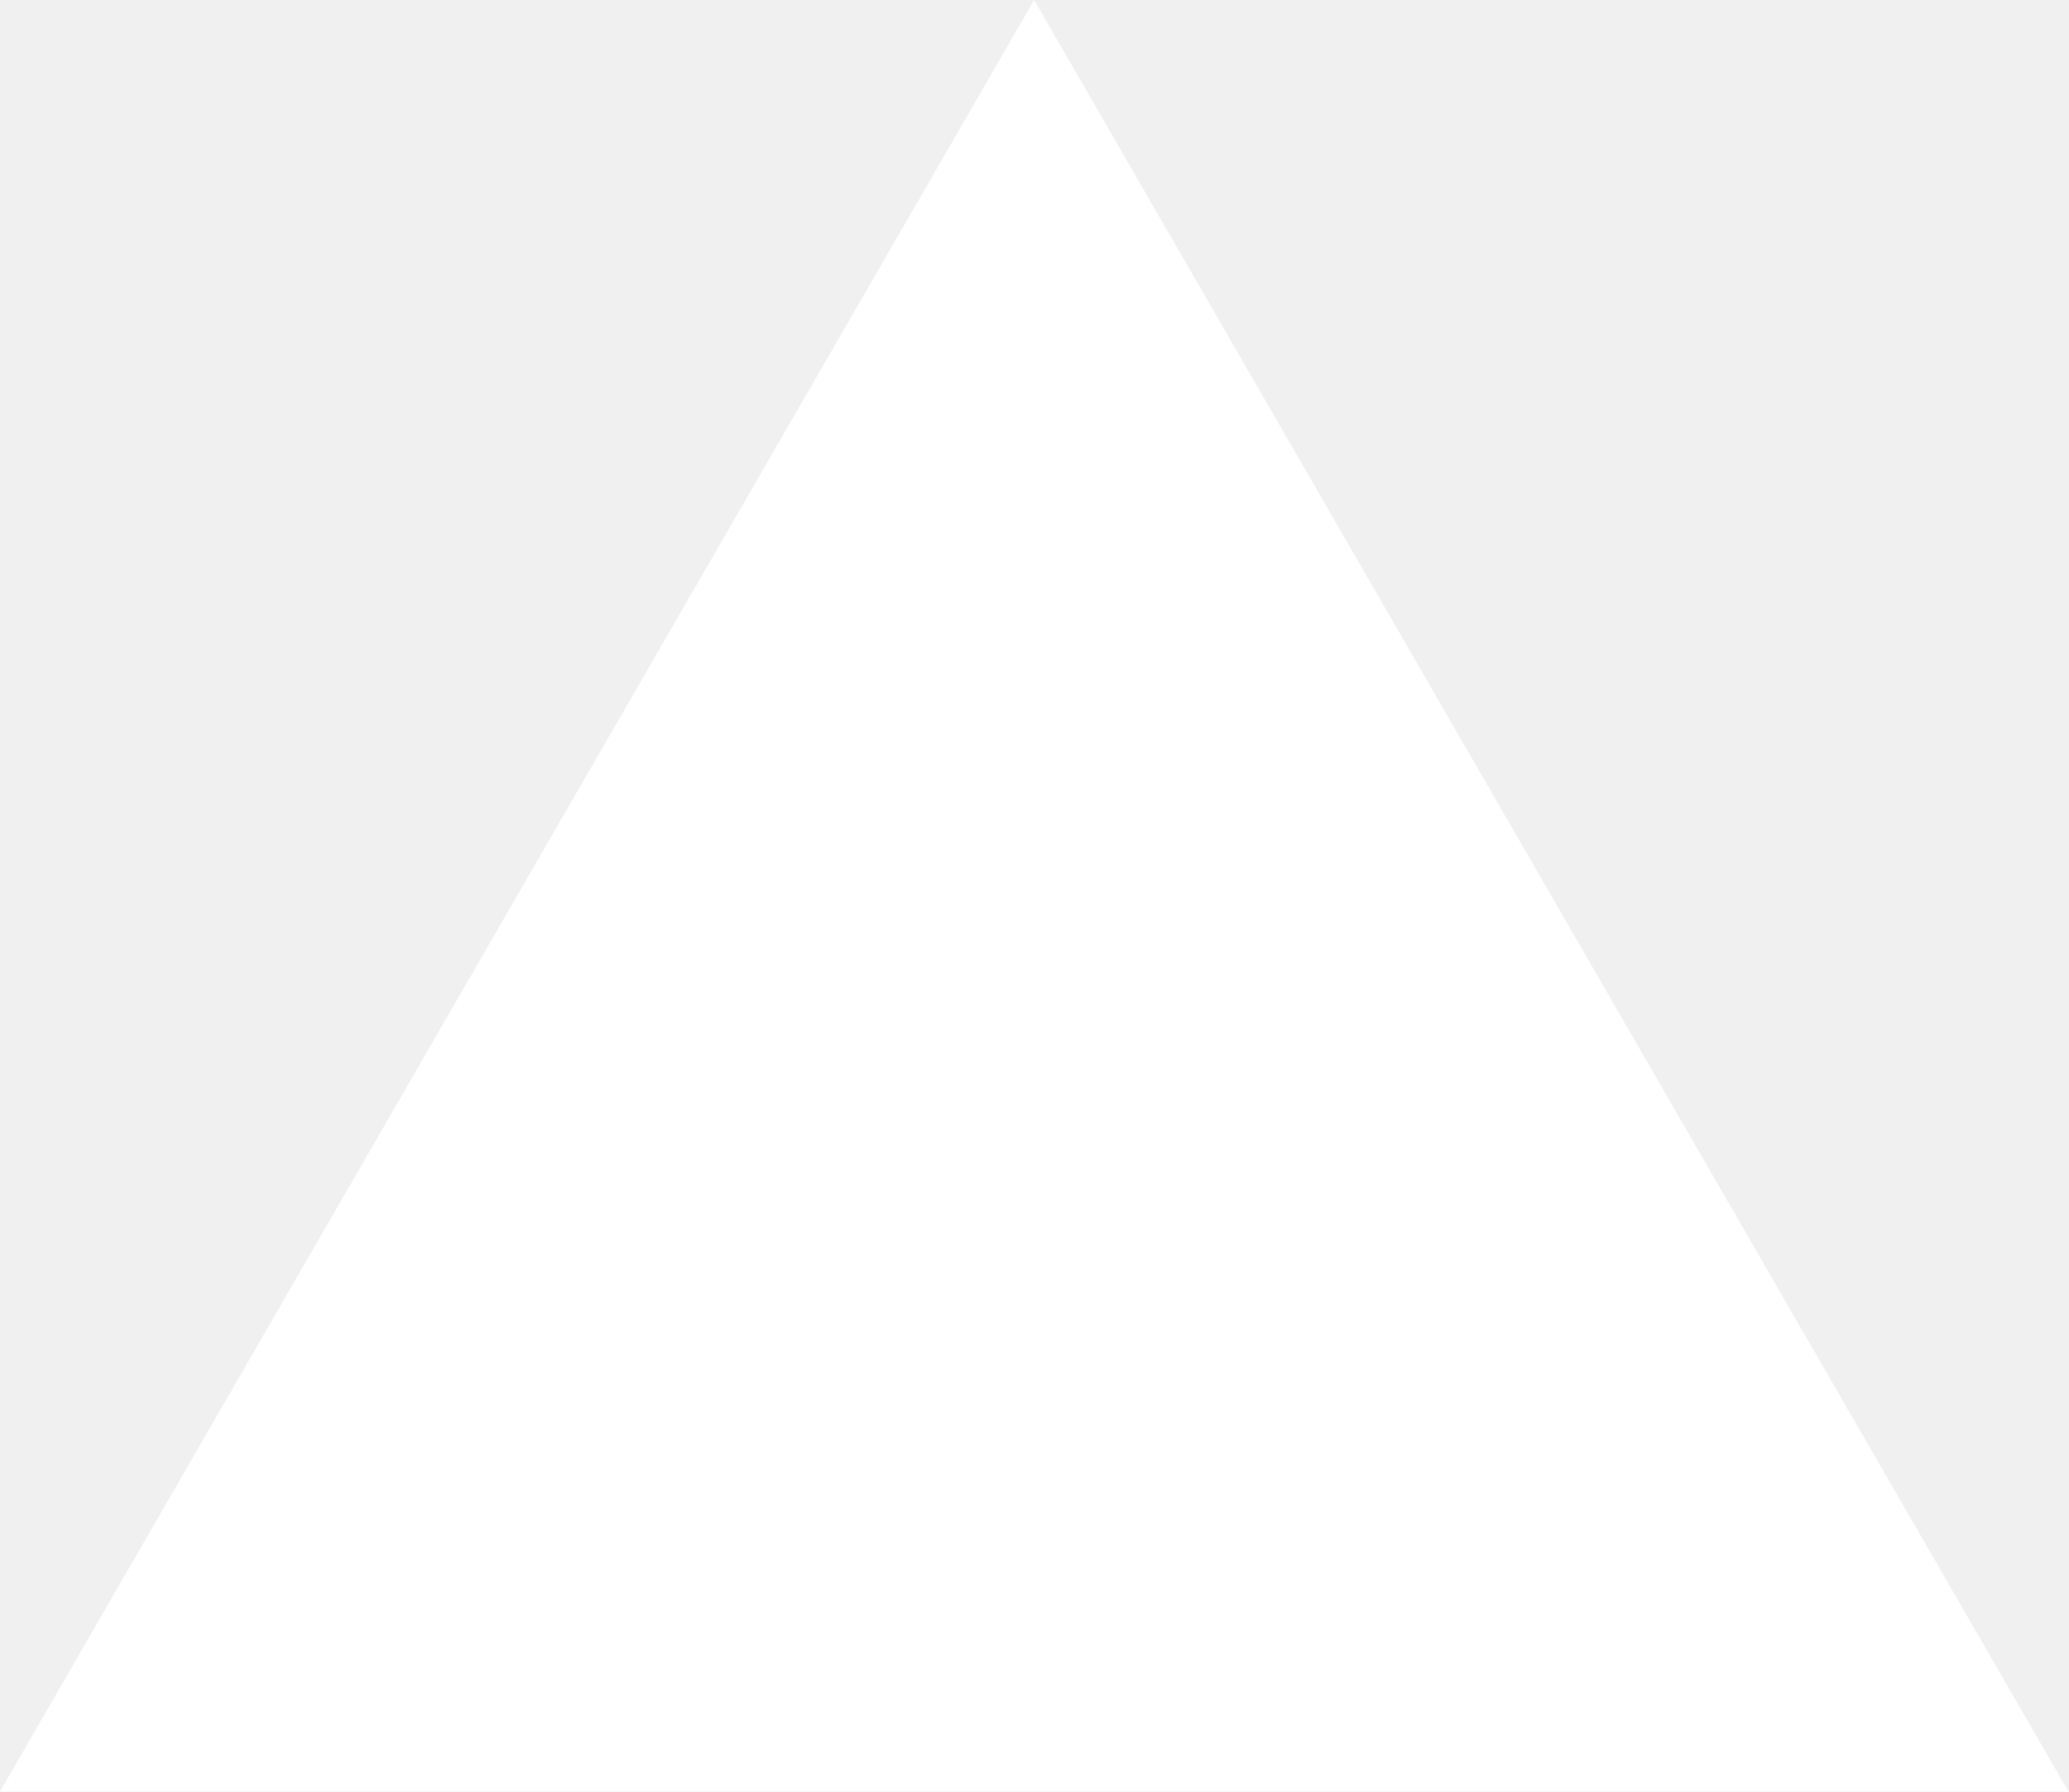
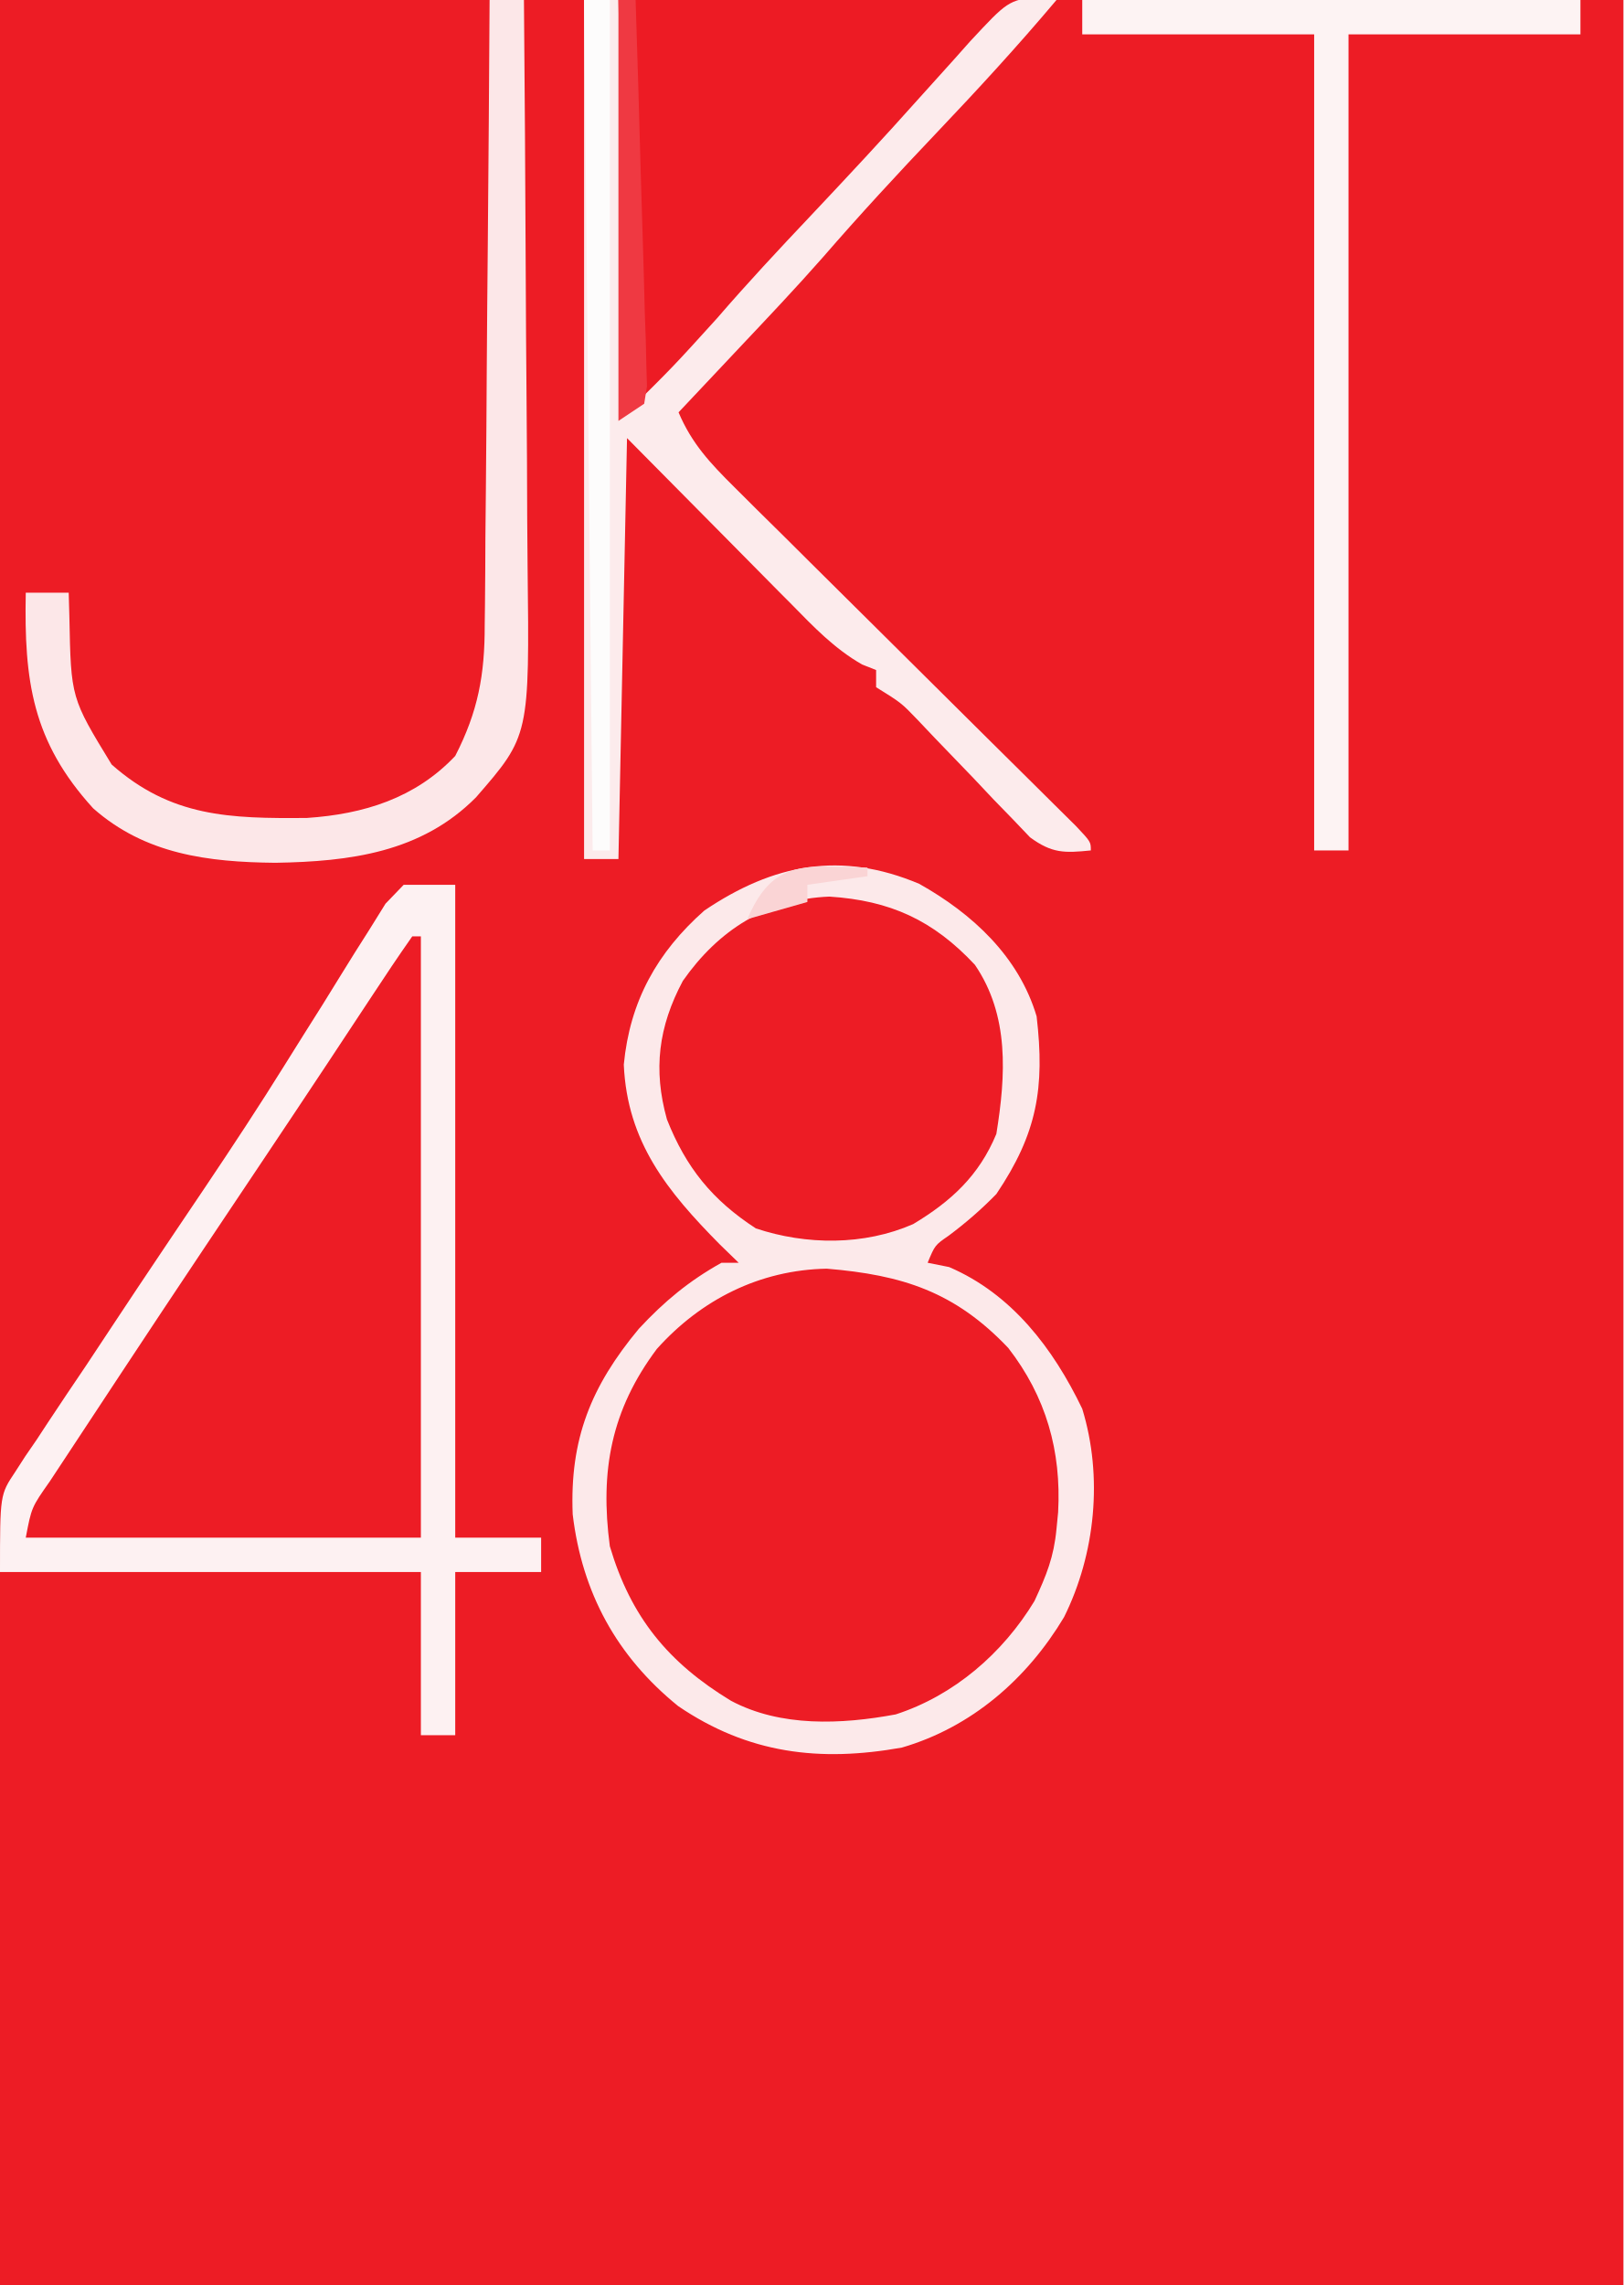
- <svg xmlns="http://www.w3.org/2000/svg" fill="none" viewBox="0 0 1155 1000">
-   <path d="m577.3 0 577.4 1000H0z" fill="#fff" />
+ <svg xmlns="http://www.w3.org/2000/svg" version="1.1" width="189" height="266">
+   <path d="M0 0 C62.37 0 124.74 0 189 0 C189 87.78 189 175.56 189 266 C126.63 266 64.26 266 0 266 C0 178.22 0 90.44 0 0 Z " fill="#ED1C25" transform="translate(0,0)" />
+   <path d="M0 0 C6.543 5.263 11.065 10.999 12.156 19.504 C12.478 27.209 10.542 33.658 5.625 39.625 C0.699 44.853 -4.639 47.922 -11.859 48.551 C-18.683 48.719 -23.428 48.15 -29.125 44.312 C-30.032 43.714 -30.94 43.116 -31.875 42.5 C-37.278 37.247 -40.392 30.135 -40.562 22.625 C-40.408 15.221 -38.198 9.785 -33.293 4.242 C-23.685 -4.816 -11.629 -6.279 0 0 Z " fill="#ED1C25" transform="translate(111.125,151.6875)" />
+   <path d="M0 0 C0.33 0 0.66 0 1 0 C1 23.1 1 46.2 1 70 C-14.18 70 -29.36 70 -45 70 C-43.602 66.505 -42.546 64.067 -40.548 61.05 C-40.059 60.306 -39.57 59.562 -39.066 58.796 C-38.536 58.001 -38.007 57.206 -37.461 56.387 C-36.907 55.548 -36.353 54.708 -35.782 53.844 C-33.984 51.122 -32.18 48.405 -30.375 45.688 C-29.144 43.828 -27.913 41.968 -26.682 40.108 C-24.248 36.43 -21.811 32.754 -19.371 29.08 C-16.874 25.319 -14.382 21.554 -11.896 17.785 C-10.059 15 -8.217 12.219 -6.375 9.438 C-5.726 8.453 -5.077 7.468 -4.408 6.454 C-3.827 5.581 -3.247 4.708 -2.648 3.809 C-2.155 3.064 -1.662 2.32 -1.154 1.552 C-0.773 1.04 -0.392 0.528 0 0 Z " fill="#ED1C25" transform="translate(48,109)" />
+   <path d="M0 0 C5.363 2.355 9.45 5.933 11.707 11.387 C12.809 18.201 13.24 25.169 9.207 31.074 C4.291 36.334 -0.675 38.572 -7.855 38.887 C-13.808 38.64 -17.373 37.159 -21.758 32.996 C-26.191 28.113 -27.823 23.036 -27.598 16.465 C-26.72 10.482 -23.915 6.566 -19.168 2.949 C-13.148 -1.219 -7.195 -1.924 0 0 Z " fill="#ED1C25" transform="translate(104.293,105.6133)" />
+   <path d="M0 0 C15.18 0 30.36 0 46 0 C39.336 7.775 39.336 7.775 36.562 10.438 C34.248 12.716 32.055 15.037 29.938 17.5 C25.896 22.187 21.658 26.683 17.425 31.196 C14.491 34.325 11.568 37.462 8.684 40.637 C7.922 41.474 7.922 41.474 7.146 42.329 C5.765 43.852 4.388 45.377 3.012 46.902 C2.348 47.595 1.684 48.287 1 49 C0.67 49 0.34 49 0 49 C0 32.83 0 16.66 0 0 Z " fill="#ED1B24" transform="translate(72,0)" />
+   <path d="M0 0 C6.219 3.489 11.607 8.48 13.672 15.426 C14.64 23.755 13.746 29.047 8.984 36.113 C7.225 37.913 5.451 39.451 3.438 40.957 C1.831 42.068 1.831 42.068 0.984 44.113 C1.809 44.278 2.634 44.443 3.484 44.613 C10.788 47.743 15.606 54.086 18.984 61.113 C21.414 69.019 20.518 78.01 16.867 85.363 C12.574 92.542 6.127 98.177 -2.016 100.551 C-11.574 102.259 -19.899 101.276 -28.059 95.723 C-35.219 89.921 -39.246 82.535 -40.34 73.406 C-40.695 64.642 -38.209 58.493 -32.641 51.801 C-29.689 48.62 -26.804 46.228 -23.016 44.113 C-22.356 44.113 -21.696 44.113 -21.016 44.113 C-22.098 43.061 -22.098 43.061 -23.203 41.988 C-29.35 35.772 -33.991 30.04 -34.391 21.051 C-33.688 13.674 -30.515 7.977 -25.016 3.113 C-16.938 -2.34 -9.095 -3.838 0 0 Z M-27.516 11.301 C-30.355 16.624 -30.993 21.627 -29.367 27.426 C-27.15 33.035 -24.086 36.819 -19.016 40.113 C-13.149 42.069 -6.421 42.119 -0.703 39.613 C3.737 36.949 6.983 33.95 8.984 29.113 C10.087 22.299 10.517 15.331 6.484 9.426 C1.635 4.237 -3.376 1.943 -10.453 1.488 C-17.714 1.771 -23.373 5.377 -27.516 11.301 Z M-30.543 54.145 C-35.856 61.247 -37.184 68.339 -36.016 77.113 C-33.575 85.368 -29.208 90.676 -21.918 95.098 C-16.137 98.184 -9.05 97.865 -2.73 96.688 C4.063 94.486 9.746 89.565 13.422 83.488 C14.824 80.46 15.672 78.397 15.984 75.113 C16.079 74.145 16.079 74.145 16.176 73.156 C16.563 66.027 14.776 59.716 10.371 54.031 C4.161 47.491 -1.921 45.538 -10.766 44.801 C-18.557 44.95 -25.388 48.393 -30.543 54.145 Z " fill="#FCE9EA" transform="translate(107.0156,102.8867)" />
+   <path d="M0 0 C1.98 0 3.96 0 6 0 C6 25.08 6 50.16 6 76 C9.3 76 12.6 76 16 76 C16 77.32 16 78.64 16 80 C12.7 80 9.4 80 6 80 C6 86.27 6 92.54 6 99 C4.68 99 3.36 99 2 99 C2 92.73 2 86.46 2 80 C-14.17 80 -30.34 80 -47 80 C-47 71 -47 71 -45.234 68.352 C-44.65 67.446 -44.65 67.446 -44.054 66.522 C-43.624 65.896 -43.193 65.27 -42.75 64.625 C-42.305 63.947 -41.861 63.27 -41.403 62.571 C-39.952 60.369 -38.477 58.185 -37 56 C-35.98 54.462 -34.962 52.923 -33.945 51.383 C-31.992 48.431 -30.03 45.485 -28.055 42.547 C-27.571 41.827 -27.088 41.108 -26.59 40.366 C-25.447 38.665 -24.302 36.966 -23.156 35.267 C-19.963 30.512 -16.814 25.74 -13.79 20.876 C-12.358 18.573 -10.911 16.28 -9.463 13.986 C-8.727 12.812 -7.998 11.633 -7.276 10.449 C-6.212 8.708 -5.121 6.986 -4.023 5.266 C-3.079 3.746 -3.079 3.746 -2.115 2.196 C-1.417 1.472 -0.719 0.747 0 0 Z M1 6 C-0.607 8.289 -2.155 10.598 -3.688 12.938 C-4.773 14.581 -5.859 16.224 -6.945 17.867 C-7.572 18.817 -8.199 19.767 -8.845 20.745 C-11.321 24.485 -13.812 28.216 -16.305 31.945 C-28.152 49.65 -28.152 49.65 -39.875 67.438 C-40.534 68.437 -40.534 68.437 -41.207 69.457 C-43.331 72.48 -43.331 72.48 -44 76 C-28.82 76 -13.64 76 2 76 C2 52.9 2 29.8 2 6 C1.67 6 1.34 6 1 6 Z " fill="#FDF1F2" transform="translate(47,103)" />
+   <path d="M0 0 C1.32 0 2.64 0 4 0 C4.33 15.84 4.66 31.68 5 48 C10.414 42.643 10.414 42.643 15.477 37.055 C19.001 32.972 22.669 29.042 26.375 25.125 C30.635 20.606 34.868 16.074 39 11.438 C40.332 9.957 41.666 8.478 43 7 C43.634 6.287 44.268 5.574 44.922 4.84 C49.332 0.099 49.332 0.099 52.938 -0.438 C53.958 -0.221 53.958 -0.221 55 0 C50.522 5.317 45.853 10.402 41.062 15.438 C36.529 20.204 32.084 25.015 27.775 29.985 C24.62 33.567 21.338 37.029 18.062 40.5 C17.379 41.227 16.695 41.954 15.99 42.703 C14.328 44.47 12.665 46.236 11 48 C12.528 51.616 14.674 53.91 17.45 56.661 C18.831 58.037 18.831 58.037 20.24 59.441 C21.246 60.433 22.252 61.426 23.258 62.418 C24.287 63.441 25.315 64.464 26.343 65.488 C29.045 68.176 31.752 70.859 34.461 73.54 C38.806 77.841 43.143 82.149 47.478 86.461 C48.995 87.968 50.516 89.472 52.038 90.976 C52.952 91.884 53.867 92.792 54.809 93.727 C55.62 94.53 56.431 95.333 57.267 96.16 C59 98 59 98 59 99 C55.913 99.314 54.464 99.341 51.919 97.471 C51.253 96.772 50.586 96.072 49.898 95.352 C48.792 94.215 48.792 94.215 47.664 93.055 C46.909 92.253 46.153 91.451 45.375 90.625 C43.864 89.053 42.351 87.482 40.836 85.914 C40.171 85.212 39.507 84.511 38.822 83.788 C36.925 81.815 36.925 81.815 34 80 C34 79.34 34 78.68 34 78 C33.191 77.68 33.191 77.68 32.366 77.354 C29.135 75.505 26.726 72.972 24.141 70.336 C23.653 69.846 23.166 69.357 22.664 68.853 C20.854 67.032 19.052 65.203 17.25 63.375 C13.207 59.291 9.165 55.208 5 51 C4.67 67.17 4.34 83.34 4 100 C2.68 100 1.36 100 0 100 C0 67 0 34 0 0 Z " fill="#FCEBEC" transform="translate(68,0)" />
+   <path d="M0 0 C1.32 0 2.64 0 4 0 C4.093 10.536 4.164 21.072 4.207 31.608 C4.228 36.501 4.256 41.394 4.302 46.287 C4.345 51.014 4.369 55.74 4.38 60.467 C4.387 62.266 4.401 64.064 4.423 65.862 C4.652 85.647 4.652 85.647 -1.582 92.821 C-7.957 99.243 -16.239 100.293 -24.938 100.438 C-32.783 100.362 -40.103 99.445 -46.156 94.094 C-53.24 86.313 -54.205 79.261 -54 69 C-52.35 69 -50.7 69 -49 69 C-48.974 69.941 -48.948 70.882 -48.922 71.852 C-48.738 81.247 -48.738 81.247 -44 89 C-37.082 95.112 -30.286 95.301 -21.262 95.219 C-14.645 94.775 -8.643 92.917 -4 88 C-1.352 82.845 -0.556 78.577 -0.568 72.77 C-0.557 71.979 -0.547 71.188 -0.537 70.373 C-0.507 67.781 -0.497 65.19 -0.488 62.598 C-0.471 60.792 -0.453 58.986 -0.434 57.18 C-0.386 52.443 -0.357 47.707 -0.33 42.971 C-0.301 38.131 -0.254 33.291 -0.209 28.451 C-0.123 18.968 -0.056 9.484 0 0 Z " fill="#FCE7E8" transform="translate(57,0)" />
+   <path d="M0 0 C19.14 0 38.28 0 58 0 C58 1.32 58 2.64 58 4 C49.09 4 40.18 4 31 4 C31 35.35 31 66.7 31 99 C29.68 99 28.36 99 27 99 C27 67.65 27 36.3 27 4 C18.09 4 9.18 4 0 4 C0 2.68 0 1.36 0 0 Z " fill="#FDF3F3" transform="translate(126,0)" />
+   <path d="M0 0 C0.99 0 1.98 0 3 0 C3 32.67 3 65.34 3 99 C2.34 99 1.68 99 1 99 C0.67 66.33 0.34 33.66 0 0 Z " fill="#FDFCFC" transform="translate(68,0)" />
+   <path d="M0 0 C0.66 0 1.32 0 2 0 C2.219 6.656 2.414 13.313 2.592 19.971 C2.656 22.237 2.725 24.503 2.799 26.769 C2.905 30.02 2.992 33.271 3.074 36.523 C3.112 37.541 3.149 38.559 3.187 39.608 C3.208 40.548 3.228 41.489 3.249 42.458 C3.285 43.704 3.285 43.704 3.323 44.975 C3.216 45.643 3.11 46.312 3 47 C2.01 47.66 1.02 48.32 0 49 C0 32.83 0 16.66 0 0 Z " fill="#EF3942" transform="translate(72,0)" />
+   <path d="M0 0 C1.212 0.027 1.212 0.027 2.449 0.055 C3.372 0.089 3.372 0.089 4.312 0.125 C4.312 0.455 4.312 0.785 4.312 1.125 C2.002 1.455 -0.307 1.785 -2.688 2.125 C-2.688 2.785 -2.688 3.445 -2.688 4.125 C-4.997 4.785 -7.308 5.445 -9.688 6.125 C-7.585 1.273 -5.242 -0.152 0 0 Z " fill="#FAD4D5" transform="translate(96.6875,100.875)" />
</svg>
